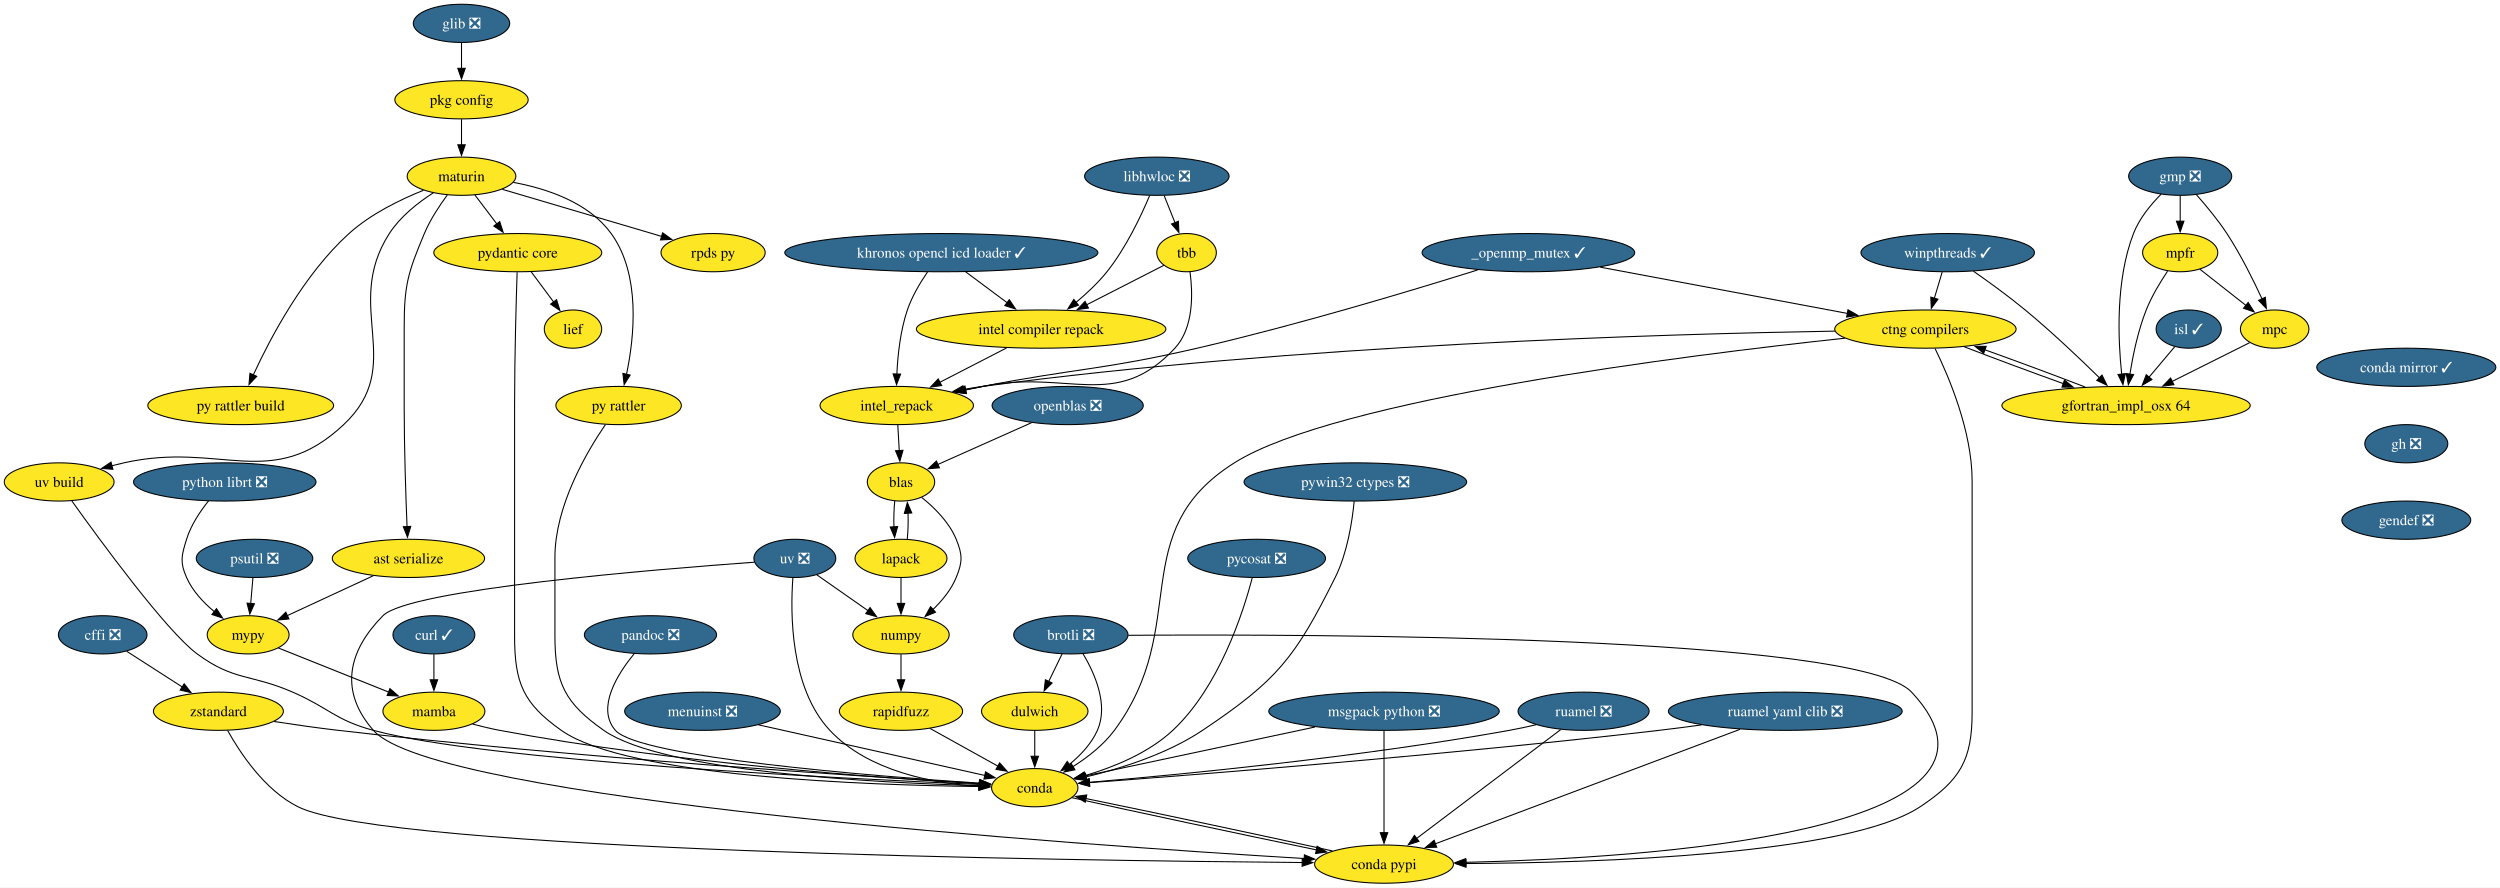
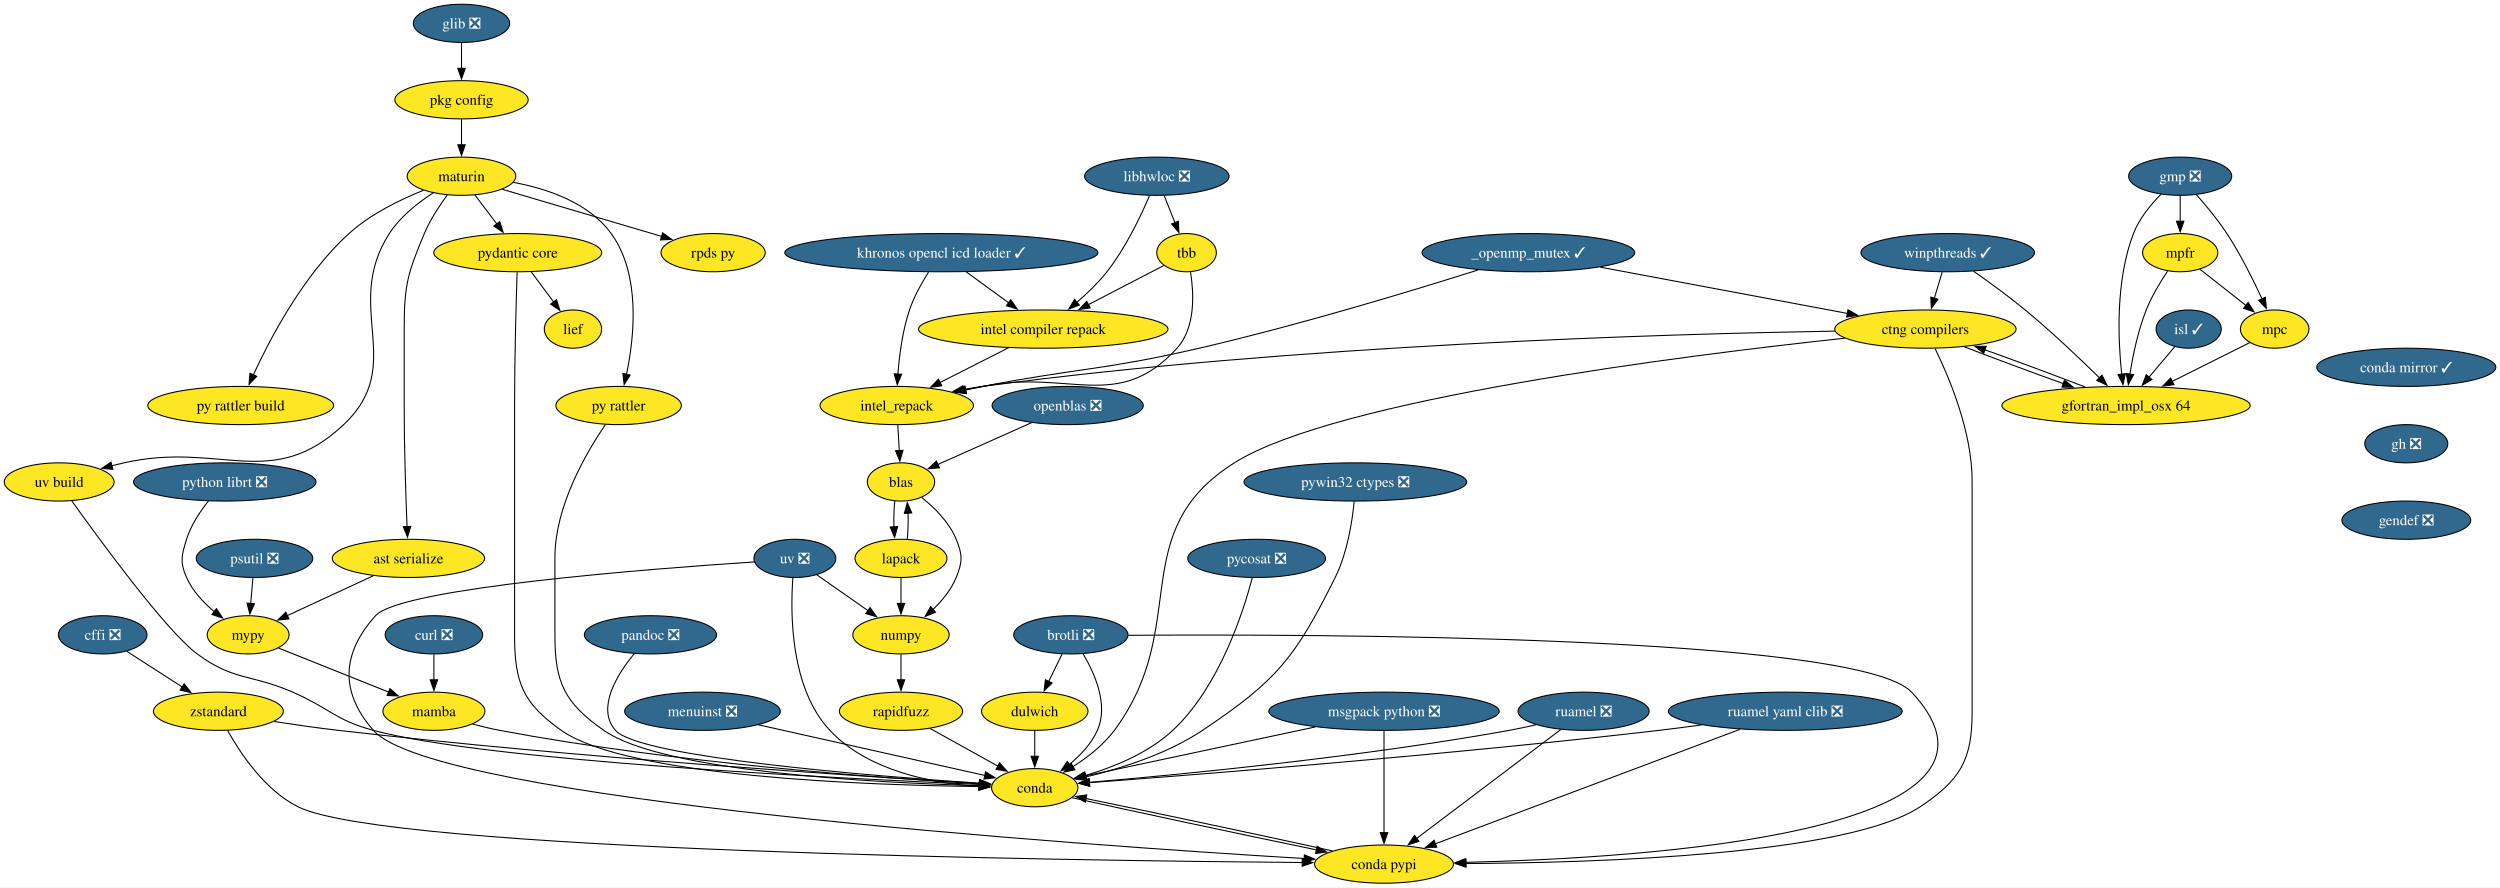
<svg xmlns="http://www.w3.org/2000/svg" xmlns:xlink="http://www.w3.org/1999/xlink" width="2355pt" height="836pt" viewBox="0.00 0.00 2355.00 836.00">
  <g id="graph0" class="graph" transform="scale(1 1) rotate(0) translate(4 832)">
    <polygon fill="white" stroke="none" points="-4,4 -4,-832 2351.09,-832 2351.09,4 -4,4" />
    <g id="node1" class="node">
      <g id="a_node1">
        <a xlink:href="https://github.com/conda-forge/brotli-feedstock/pull/47" xlink:title="brotli ❎">
          <ellipse fill="#31688e" stroke="black" cx="1004.74" cy="-234" rx="53.84" ry="18" />
          <text xml:space="preserve" text-anchor="middle" x="1004.74" y="-229.32" font-family="Times,serif" font-size="14.00" fill="white">brotli ❎</text>
        </a>
      </g>
    </g>
    <g id="node2" class="node">
      <g id="a_node2">
        <a xlink:href="https://github.com/conda-forge/conda-feedstock" xlink:title="conda">
          <ellipse fill="#fde725" stroke="black" cx="970.74" cy="-90" rx="40.69" ry="18" />
          <text xml:space="preserve" text-anchor="middle" x="970.74" y="-85.33" font-family="Times,serif" font-size="14.00">conda</text>
        </a>
      </g>
    </g>
    <g id="edge1" class="edge">
      <path fill="none" stroke="black" d="M1016.25,-216.09C1027.18,-197.8 1040.46,-168.04 1029.74,-144 1024.1,-131.36 1013.79,-120.47 1003.34,-111.91" />
      <polygon fill="black" stroke="black" points="1005.53,-109.17 995.45,-105.91 1001.3,-114.75 1005.53,-109.17" />
    </g>
    <g id="node3" class="node">
      <g id="a_node3">
        <a xlink:href="https://github.com/conda-forge/dulwich-feedstock" xlink:title="dulwich">
          <ellipse fill="#fde725" stroke="black" cx="970.74" cy="-162" rx="50.16" ry="18" />
          <text xml:space="preserve" text-anchor="middle" x="970.74" y="-157.32" font-family="Times,serif" font-size="14.00">dulwich</text>
        </a>
      </g>
    </g>
    <g id="edge2" class="edge">
      <path fill="none" stroke="black" d="M996.51,-216.05C992.7,-208.23 988.1,-198.75 983.84,-189.98" />
      <polygon fill="black" stroke="black" points="987.07,-188.62 979.55,-181.15 980.77,-191.67 987.07,-188.62" />
    </g>
    <g id="node4" class="node">
      <g id="a_node4">
        <a xlink:href="https://github.com/conda-forge/conda-pypi-feedstock" xlink:title="conda pypi">
          <ellipse fill="#fde725" stroke="black" cx="1299.74" cy="-18" rx="65.41" ry="18" />
          <text xml:space="preserve" text-anchor="middle" x="1299.74" y="-13.32" font-family="Times,serif" font-size="14.00">conda pypi</text>
        </a>
      </g>
    </g>
    <g id="edge3" class="edge">
      <path fill="none" stroke="black" d="M1058.82,-233.54C1229.19,-234.7 1746.49,-233.72 1796.74,-180 1921.06,-47.08 1545.13,-23.62 1376.79,-19.68" />
      <polygon fill="black" stroke="black" points="1376.87,-16.18 1366.8,-19.47 1376.72,-23.18 1376.87,-16.18" />
    </g>
    <g id="edge4" class="edge">
      <path fill="none" stroke="black" d="M1005.84,-80.56C1060.76,-68.31 1167.53,-45.54 1236.18,-31.39" />
      <polygon fill="black" stroke="black" points="1236.71,-34.86 1245.8,-29.42 1235.3,-28 1236.71,-34.86" />
    </g>
    <g id="edge5" class="edge">
      <path fill="none" stroke="black" d="M970.74,-143.7C970.74,-136.41 970.74,-127.73 970.74,-119.54" />
      <polygon fill="black" stroke="black" points="974.24,-119.62 970.74,-109.62 967.24,-119.62 974.24,-119.62" />
    </g>
    <g id="edge6" class="edge">
      <path fill="none" stroke="black" d="M1251.17,-30.43C1188.69,-44.2 1081.04,-67.08 1018.8,-79.78" />
      <polygon fill="black" stroke="black" points="1018.31,-76.31 1009.21,-81.73 1019.71,-83.17 1018.31,-76.31" />
    </g>
    <g id="node5" class="node">
      <g id="a_node5">
        <a xlink:href="https://github.com/conda-forge/cffi-feedstock/pull/64" xlink:title="cffi ❎">
          <ellipse fill="#31688e" stroke="black" cx="92.74" cy="-234" rx="41.74" ry="18" />
          <text xml:space="preserve" text-anchor="middle" x="92.74" y="-229.32" font-family="Times,serif" font-size="14.00" fill="white">cffi ❎</text>
        </a>
      </g>
    </g>
    <g id="node6" class="node">
      <g id="a_node6">
        <a xlink:href="https://github.com/conda-forge/zstandard-feedstock" xlink:title="zstandard">
          <ellipse fill="#fde725" stroke="black" cx="201.74" cy="-162" rx="61.2" ry="18" />
          <text xml:space="preserve" text-anchor="middle" x="201.74" y="-157.32" font-family="Times,serif" font-size="14.00">zstandard</text>
        </a>
      </g>
    </g>
    <g id="edge7" class="edge">
      <path fill="none" stroke="black" d="M115.32,-218.5C130.44,-208.79 150.61,-195.83 167.67,-184.88" />
      <polygon fill="black" stroke="black" points="169.49,-187.87 176.01,-179.52 165.71,-181.98 169.49,-187.87" />
    </g>
    <g id="edge8" class="edge">
      <path fill="none" stroke="black" d="M254.24,-152.33C273.26,-149.4 294.93,-146.29 314.74,-144 539.19,-118.08 808.32,-100.58 919.17,-93.96" />
      <polygon fill="black" stroke="black" points="919.05,-97.47 928.82,-93.38 918.63,-90.48 919.05,-97.47" />
    </g>
    <g id="edge9" class="edge">
      <path fill="none" stroke="black" d="M210.4,-143.91C222.19,-122.73 245.43,-87.56 276.74,-72 360.63,-30.31 999.48,-21.34 1222.89,-19.48" />
      <polygon fill="black" stroke="black" points="1222.68,-22.98 1232.65,-19.4 1222.62,-15.98 1222.68,-22.98" />
    </g>
    <g id="node7" class="node">
      <g id="a_node7">
        <a xlink:href="https://github.com/conda-forge/conda-mirror-feedstock/pull/28" xlink:title="conda mirror ✓">
          <ellipse fill="#31688e" stroke="black" cx="2262.74" cy="-486" rx="84.35" ry="18" />
          <text xml:space="preserve" text-anchor="middle" x="2262.74" y="-481.32" font-family="Times,serif" font-size="14.00" fill="white">conda mirror ✓</text>
        </a>
      </g>
    </g>
    <g id="node8" class="node">
      <g id="a_node8">
        <a xlink:href="https://github.com/conda-forge/gh-feedstock/pull/233" xlink:title="gh ❎">
          <ellipse fill="#31688e" stroke="black" cx="2262.74" cy="-414" rx="39.11" ry="18" />
          <text xml:space="preserve" text-anchor="middle" x="2262.74" y="-409.32" font-family="Times,serif" font-size="14.00" fill="white">gh ❎</text>
        </a>
      </g>
    </g>
    <g id="node47" class="node">
      <g id="a_node47">
        <a xlink:href="https://github.com/conda-forge/gendef-feedstock/pull/7" xlink:title="gendef ❎">
          <ellipse fill="#31688e" stroke="black" cx="2262.74" cy="-342" rx="60.68" ry="18" />
          <text xml:space="preserve" text-anchor="middle" x="2262.74" y="-337.32" font-family="Times,serif" font-size="14.00" fill="white">gendef ❎</text>
        </a>
      </g>
    </g>
    <g id="node9" class="node">
      <g id="a_node9">
-         <a xlink:href="https://github.com/conda-forge/curl-feedstock/pull/166" xlink:title="curl ✓">
-           <ellipse fill="#31688e" stroke="black" cx="404.74" cy="-234" rx="38.58" ry="18" />
-           <text xml:space="preserve" text-anchor="middle" x="404.74" y="-229.32" font-family="Times,serif" font-size="14.00" fill="white">curl ✓</text>
+         <a xlink:href="https://github.com/conda-forge/curl-feedstock/pull/166" xlink:title="curl ❎">
+           <ellipse fill="#31688e" stroke="black" cx="404.74" cy="-234" rx="45.95" ry="18" />
+           <text xml:space="preserve" text-anchor="middle" x="404.74" y="-229.32" font-family="Times,serif" font-size="14.00" fill="white">curl ❎</text>
        </a>
      </g>
    </g>
    <g id="node10" class="node">
      <g id="a_node10">
        <a xlink:href="https://github.com/conda-forge/mamba-feedstock" xlink:title="mamba">
          <ellipse fill="#fde725" stroke="black" cx="404.74" cy="-162" rx="48.05" ry="18" />
          <text xml:space="preserve" text-anchor="middle" x="404.74" y="-157.32" font-family="Times,serif" font-size="14.00">mamba</text>
        </a>
      </g>
    </g>
    <g id="edge11" class="edge">
      <path fill="none" stroke="black" d="M404.74,-215.7C404.74,-208.41 404.74,-199.73 404.74,-191.54" />
      <polygon fill="black" stroke="black" points="408.24,-191.62 404.74,-181.62 401.24,-191.62 408.24,-191.62" />
    </g>
    <g id="edge12" class="edge">
      <path fill="none" stroke="black" d="M441.22,-149.93C449.55,-147.71 458.4,-145.57 466.74,-144 630.12,-113.22 826.91,-99 918.77,-93.67" />
      <polygon fill="black" stroke="black" points="918.94,-97.16 928.72,-93.1 918.54,-90.18 918.94,-97.16" />
    </g>
    <g id="node11" class="node">
      <g id="a_node11">
        <a xlink:href="https://github.com/conda-forge/glib-feedstock/pull/237" xlink:title="glib ❎">
          <ellipse fill="#31688e" stroke="black" cx="430.74" cy="-810" rx="45.42" ry="18" />
          <text xml:space="preserve" text-anchor="middle" x="430.74" y="-805.33" font-family="Times,serif" font-size="14.00" fill="white">glib ❎</text>
        </a>
      </g>
    </g>
    <g id="node12" class="node">
      <g id="a_node12">
        <a xlink:href="https://github.com/conda-forge/pkg-config-feedstock" xlink:title="pkg config">
          <ellipse fill="#fde725" stroke="black" cx="430.74" cy="-738" rx="62.78" ry="18" />
          <text xml:space="preserve" text-anchor="middle" x="430.74" y="-733.33" font-family="Times,serif" font-size="14.00">pkg config</text>
        </a>
      </g>
    </g>
    <g id="edge13" class="edge">
      <path fill="none" stroke="black" d="M430.74,-791.7C430.74,-784.41 430.74,-775.73 430.74,-767.54" />
      <polygon fill="black" stroke="black" points="434.24,-767.62 430.74,-757.62 427.24,-767.62 434.24,-767.62" />
    </g>
    <g id="node13" class="node">
      <g id="a_node13">
        <a xlink:href="https://github.com/conda-forge/maturin-feedstock" xlink:title="maturin">
          <ellipse fill="#fde725" stroke="black" cx="430.74" cy="-666" rx="51.21" ry="18" />
          <text xml:space="preserve" text-anchor="middle" x="430.74" y="-661.33" font-family="Times,serif" font-size="14.00">maturin</text>
        </a>
      </g>
    </g>
    <g id="edge14" class="edge">
      <path fill="none" stroke="black" d="M430.74,-719.7C430.74,-712.41 430.74,-703.73 430.74,-695.54" />
      <polygon fill="black" stroke="black" points="434.24,-695.62 430.74,-685.62 427.24,-695.62 434.24,-695.62" />
    </g>
    <g id="node34" class="node">
      <g id="a_node34">
        <a xlink:href="https://github.com/conda-forge/pydantic-core-feedstock" xlink:title="pydantic core">
          <ellipse fill="#fde725" stroke="black" cx="483.74" cy="-594" rx="79.09" ry="18" />
          <text xml:space="preserve" text-anchor="middle" x="483.74" y="-589.33" font-family="Times,serif" font-size="14.00">pydantic core</text>
        </a>
      </g>
    </g>
    <g id="edge43" class="edge">
      <path fill="none" stroke="black" d="M443.3,-648.41C449.48,-640.25 457.07,-630.22 464,-621.07" />
      <polygon fill="black" stroke="black" points="466.74,-623.25 469.98,-613.16 461.16,-619.02 466.74,-623.25" />
    </g>
    <g id="node35" class="node">
      <g id="a_node35">
        <a xlink:href="https://github.com/conda-forge/rpds-py-feedstock" xlink:title="rpds py">
          <ellipse fill="#fde725" stroke="black" cx="667.74" cy="-594" rx="49.1" ry="18" />
          <text xml:space="preserve" text-anchor="middle" x="667.74" y="-589.33" font-family="Times,serif" font-size="14.00">rpds py</text>
        </a>
      </g>
    </g>
    <g id="edge44" class="edge">
      <path fill="none" stroke="black" d="M469.08,-653.68C510.02,-641.58 574.99,-622.39 619.41,-609.27" />
      <polygon fill="black" stroke="black" points="620.18,-612.7 628.78,-606.51 618.2,-605.98 620.18,-612.7" />
    </g>
    <g id="node36" class="node">
      <g id="a_node36">
        <a xlink:href="https://github.com/conda-forge/py-rattler-feedstock" xlink:title="py rattler">
          <ellipse fill="#fde725" stroke="black" cx="578.74" cy="-450" rx="59.1" ry="18" />
          <text xml:space="preserve" text-anchor="middle" x="578.74" y="-445.32" font-family="Times,serif" font-size="14.00">py rattler</text>
        </a>
      </g>
    </g>
    <g id="edge45" class="edge">
      <path fill="none" stroke="black" d="M479.49,-660.22C511.23,-654.34 550.55,-641.22 571.74,-612 599.87,-573.2 593.49,-514.24 586.18,-479.47" />
      <polygon fill="black" stroke="black" points="589.6,-478.69 583.95,-469.73 582.77,-480.25 589.6,-478.69" />
    </g>
    <g id="node37" class="node">
      <g id="a_node37">
        <a xlink:href="https://github.com/conda-forge/py-rattler-build-feedstock" xlink:title="py rattler build">
          <ellipse fill="#fde725" stroke="black" cx="222.74" cy="-450" rx="87.51" ry="18" />
          <text xml:space="preserve" text-anchor="middle" x="222.74" y="-445.32" font-family="Times,serif" font-size="14.00">py rattler build</text>
        </a>
      </g>
    </g>
    <g id="edge46" class="edge">
      <path fill="none" stroke="black" d="M394.9,-652.76C372.86,-643.94 345.04,-630.35 324.74,-612 282.31,-573.66 250.69,-513.73 234.61,-478.82" />
      <polygon fill="black" stroke="black" points="237.85,-477.49 230.56,-469.8 231.47,-480.36 237.85,-477.49" />
    </g>
    <g id="node38" class="node">
      <g id="a_node38">
        <a xlink:href="https://github.com/conda-forge/uv-build-feedstock" xlink:title="uv build">
          <ellipse fill="#fde725" stroke="black" cx="51.74" cy="-378" rx="51.74" ry="18" />
          <text xml:space="preserve" text-anchor="middle" x="51.74" y="-373.32" font-family="Times,serif" font-size="14.00">uv build</text>
        </a>
      </g>
    </g>
    <g id="edge47" class="edge">
      <path fill="none" stroke="black" d="M404.17,-650.37C389.84,-641.16 373.02,-627.99 362.74,-612 318.24,-542.82 379.68,-488.32 319.74,-432 251.68,-368.06 203.83,-416.56 112.74,-396 108.98,-395.15 105.1,-394.22 101.21,-393.23" />
      <polygon fill="black" stroke="black" points="102.34,-389.91 91.78,-390.76 100.56,-396.68 102.34,-389.91" />
    </g>
    <g id="node39" class="node">
      <g id="a_node39">
        <a xlink:href="https://github.com/conda-forge/ast-serialize-feedstock" xlink:title="ast serialize">
          <ellipse fill="#fde725" stroke="black" cx="380.74" cy="-306" rx="71.73" ry="18" />
          <text xml:space="preserve" text-anchor="middle" x="380.74" y="-301.32" font-family="Times,serif" font-size="14.00">ast serialize</text>
        </a>
      </g>
    </g>
    <g id="edge48" class="edge">
      <path fill="none" stroke="black" d="M417.33,-648.26C409.94,-638.27 401.19,-625.02 395.74,-612 380.1,-574.7 376.74,-563.45 376.74,-523 376.74,-523 376.74,-523 376.74,-449 376.74,-409.72 378.28,-364.36 379.45,-335.69" />
      <polygon fill="black" stroke="black" points="382.94,-336.14 379.86,-326 375.94,-335.84 382.94,-336.14" />
    </g>
    <g id="node14" class="node">
      <g id="a_node14">
        <a xlink:href="https://github.com/conda-forge/gmp-feedstock/pull/41" xlink:title="gmp ❎">
          <ellipse fill="#31688e" stroke="black" cx="2049.74" cy="-666" rx="48.58" ry="18" />
          <text xml:space="preserve" text-anchor="middle" x="2049.74" y="-661.33" font-family="Times,serif" font-size="14.00" fill="white">gmp ❎</text>
        </a>
      </g>
    </g>
    <g id="node15" class="node">
      <g id="a_node15">
        <a xlink:href="https://github.com/conda-forge/mpc-feedstock" xlink:title="mpc">
          <ellipse fill="#fde725" stroke="black" cx="2138.74" cy="-522" rx="32.27" ry="18" />
          <text xml:space="preserve" text-anchor="middle" x="2138.74" y="-517.33" font-family="Times,serif" font-size="14.00">mpc</text>
        </a>
      </g>
    </g>
    <g id="edge15" class="edge">
      <path fill="none" stroke="black" d="M2065.02,-648.57C2074,-638.46 2085.21,-625 2093.74,-612 2106.63,-592.34 2118.51,-568.49 2126.82,-550.43" />
      <polygon fill="black" stroke="black" points="2129.97,-551.96 2130.89,-541.4 2123.59,-549.08 2129.97,-551.96" />
    </g>
    <g id="node16" class="node">
      <g id="a_node16">
        <a xlink:href="https://github.com/conda-forge/mpfr-feedstock" xlink:title="mpfr">
          <ellipse fill="#fde725" stroke="black" cx="2049.74" cy="-594" rx="35.42" ry="18" />
          <text xml:space="preserve" text-anchor="middle" x="2049.74" y="-589.33" font-family="Times,serif" font-size="14.00">mpfr</text>
        </a>
      </g>
    </g>
    <g id="edge16" class="edge">
      <path fill="none" stroke="black" d="M2049.74,-647.7C2049.74,-640.41 2049.74,-631.73 2049.74,-623.54" />
      <polygon fill="black" stroke="black" points="2053.24,-623.62 2049.74,-613.62 2046.24,-623.62 2053.24,-623.62" />
    </g>
    <g id="node17" class="node">
      <g id="a_node17">
        <a xlink:href="https://github.com/conda-forge/gfortran_impl_osx-64-feedstock" xlink:title="gfortran_impl_osx 64">
          <ellipse fill="#fde725" stroke="black" cx="1998.74" cy="-450" rx="116.97" ry="18" />
          <text xml:space="preserve" text-anchor="middle" x="1998.74" y="-445.32" font-family="Times,serif" font-size="14.00">gfortran_impl_osx 64</text>
        </a>
      </g>
    </g>
    <g id="edge17" class="edge">
      <path fill="none" stroke="black" d="M2031.87,-649.21C2022.24,-639.53 2011.24,-626.28 2005.74,-612 1988.79,-568.06 1991.1,-512.3 1994.67,-479.25" />
      <polygon fill="black" stroke="black" points="1998.1,-480.02 1995.83,-469.68 1991.16,-479.18 1998.1,-480.02" />
    </g>
    <g id="edge18" class="edge">
      <path fill="none" stroke="black" d="M2115.3,-509.28C2095.35,-499.31 2066.15,-484.71 2041.97,-472.62" />
      <polygon fill="black" stroke="black" points="2043.82,-469.63 2033.31,-468.29 2040.69,-475.89 2043.82,-469.63" />
    </g>
    <g id="edge19" class="edge">
      <path fill="none" stroke="black" d="M2068.18,-578.5C2080.79,-568.58 2097.72,-555.26 2111.83,-544.16" />
      <polygon fill="black" stroke="black" points="2113.74,-547.11 2119.43,-538.18 2109.41,-541.61 2113.74,-547.11" />
    </g>
    <g id="edge20" class="edge">
      <path fill="none" stroke="black" d="M2037.85,-576.56C2031.05,-566.46 2022.88,-552.99 2017.74,-540 2010.04,-520.54 2005.22,-497.4 2002.36,-479.59" />
      <polygon fill="black" stroke="black" points="2005.83,-479.1 2000.91,-469.72 1998.9,-480.12 2005.83,-479.1" />
    </g>
    <g id="node18" class="node">
      <g id="a_node18">
        <a xlink:href="https://github.com/conda-forge/ctng-compilers-feedstock" xlink:title="ctng compilers">
          <ellipse fill="#fde725" stroke="black" cx="1809.74" cy="-522" rx="85.41" ry="18" />
          <text xml:space="preserve" text-anchor="middle" x="1809.74" y="-517.33" font-family="Times,serif" font-size="14.00">ctng compilers</text>
        </a>
      </g>
    </g>
    <g id="edge21" class="edge">
      <path fill="none" stroke="black" d="M1960.35,-467.37C1933.04,-477.92 1896.02,-491.66 1865.48,-502.59" />
      <polygon fill="black" stroke="black" points="1864.64,-499.17 1856.4,-505.82 1866.99,-505.76 1864.64,-499.17" />
    </g>
    <g id="edge52" class="edge">
      <path fill="none" stroke="black" d="M1733.78,-513.42C1583.36,-497.28 1253.87,-456.04 1158.74,-396 1054.93,-330.49 1118.91,-242.55 1045.74,-144 1035.49,-130.2 1020.57,-118.62 1006.73,-109.84" />
      <polygon fill="black" stroke="black" points="1008.6,-106.88 998.22,-104.73 1004.99,-112.88 1008.6,-106.88" />
    </g>
    <g id="edge53" class="edge">
      <path fill="none" stroke="black" d="M1818.85,-503.61C1831.74,-477.36 1853.74,-425.71 1853.74,-379 1853.74,-379 1853.74,-379 1853.74,-161 1853.74,-115.85 1842.36,-96.97 1804.74,-72 1736.36,-26.61 1500.32,-19.21 1376.67,-18.55" />
      <polygon fill="black" stroke="black" points="1376.95,-15.05 1366.94,-18.51 1376.92,-22.05 1376.95,-15.05" />
    </g>
    <g id="edge54" class="edge">
      <path fill="none" stroke="black" d="M1846.41,-505.29C1872.96,-495.01 1909.28,-481.51 1939.84,-470.54" />
      <polygon fill="black" stroke="black" points="1940.72,-473.95 1948.96,-467.29 1938.37,-467.35 1940.72,-473.95" />
    </g>
    <g id="node21" class="node">
      <g id="a_node21">
        <a xlink:href="https://github.com/conda-forge/intel_repack-feedstock" xlink:title="intel_repack">
          <ellipse fill="#fde725" stroke="black" cx="840.74" cy="-450" rx="72.25" ry="18" />
          <text xml:space="preserve" text-anchor="middle" x="840.74" y="-445.32" font-family="Times,serif" font-size="14.00">intel_repack</text>
        </a>
      </g>
    </g>
    <g id="edge55" class="edge">
      <path fill="none" stroke="black" d="M1724.54,-520.08C1565.89,-517.44 1214.68,-507.27 921.74,-468 915.77,-467.2 909.59,-466.21 903.43,-465.11" />
      <polygon fill="black" stroke="black" points="904.36,-461.72 893.88,-463.31 903.06,-468.6 904.36,-461.72" />
    </g>
    <g id="node19" class="node">
      <g id="a_node19">
        <a xlink:href="https://github.com/conda-forge/isl-feedstock/pull/33" xlink:title="isl ✓">
          <ellipse fill="#31688e" stroke="black" cx="2057.74" cy="-522" rx="30.69" ry="18" />
          <text xml:space="preserve" text-anchor="middle" x="2057.74" y="-517.33" font-family="Times,serif" font-size="14.00" fill="white">isl ✓</text>
        </a>
      </g>
    </g>
    <g id="edge22" class="edge">
      <path fill="none" stroke="black" d="M2044.64,-505.46C2037.47,-496.95 2028.4,-486.19 2020.21,-476.48" />
      <polygon fill="black" stroke="black" points="2023.13,-474.51 2014.01,-469.12 2017.78,-479.02 2023.13,-474.51" />
    </g>
    <g id="node20" class="node">
      <g id="a_node20">
        <a xlink:href="https://github.com/conda-forge/khronos-opencl-icd-loader-feedstock/pull/54" xlink:title="khronos opencl icd loader ✓">
          <ellipse fill="#31688e" stroke="black" cx="882.74" cy="-594" rx="147.49" ry="18" />
          <text xml:space="preserve" text-anchor="middle" x="882.74" y="-589.33" font-family="Times,serif" font-size="14.00" fill="white">khronos opencl icd loader ✓</text>
        </a>
      </g>
    </g>
    <g id="edge23" class="edge">
-       <path fill="none" stroke="black" d="M869.73,-575.8C862.91,-565.86 855.09,-552.82 850.74,-540 844.11,-520.5 841.66,-497.36 840.85,-479.56" />
-       <polygon fill="black" stroke="black" points="844.35,-479.61 840.55,-469.71 837.35,-479.81 844.35,-479.61" />
+       <path fill="none" stroke="black" d="M870.67,-575.65C864.32,-565.66 856.98,-552.63 852.74,-540 846.15,-520.43 843.17,-497.29 841.82,-479.51" />
+       <polygon fill="black" stroke="black" points="845.32,-479.44 841.22,-469.68 838.34,-479.87 845.32,-479.44" />
    </g>
    <g id="node22" class="node">
      <g id="a_node22">
        <a xlink:href="https://github.com/conda-forge/intel-compiler-repack-feedstock" xlink:title="intel compiler repack">
-           <ellipse fill="#fde725" stroke="black" cx="976.74" cy="-522" rx="117.5" ry="18" />
-           <text xml:space="preserve" text-anchor="middle" x="976.74" y="-517.33" font-family="Times,serif" font-size="14.00">intel compiler repack</text>
+           <ellipse fill="#fde725" stroke="black" cx="978.74" cy="-522" rx="117.5" ry="18" />
+           <text xml:space="preserve" text-anchor="middle" x="978.74" y="-517.33" font-family="Times,serif" font-size="14.00">intel compiler repack</text>
        </a>
      </g>
    </g>
    <g id="edge24" class="edge">
-       <path fill="none" stroke="black" d="M905.49,-576.05C917.3,-567.26 931.91,-556.38 944.83,-546.76" />
-       <polygon fill="black" stroke="black" points="946.72,-549.72 952.65,-540.94 942.54,-544.1 946.72,-549.72" />
+       <path fill="none" stroke="black" d="M905.97,-576.05C918.03,-567.26 932.96,-556.38 946.15,-546.76" />
+       <polygon fill="black" stroke="black" points="948.14,-549.64 954.15,-540.92 944.01,-543.99 948.14,-549.64" />
    </g>
    <g id="node23" class="node">
      <g id="a_node23">
        <a xlink:href="https://github.com/conda-forge/blas-feedstock" xlink:title="blas">
          <ellipse fill="#fde725" stroke="black" cx="844.74" cy="-378" rx="31.74" ry="18" />
          <text xml:space="preserve" text-anchor="middle" x="844.74" y="-373.32" font-family="Times,serif" font-size="14.00">blas</text>
        </a>
      </g>
    </g>
    <g id="edge25" class="edge">
      <path fill="none" stroke="black" d="M841.72,-431.7C842.14,-424.41 842.64,-415.73 843.1,-407.54" />
      <polygon fill="black" stroke="black" points="846.6,-407.8 843.67,-397.62 839.61,-407.4 846.6,-407.8" />
    </g>
    <g id="edge26" class="edge">
-       <path fill="none" stroke="black" d="M944.16,-504.23C925.29,-494.52 901.37,-482.21 881.29,-471.87" />
-       <polygon fill="black" stroke="black" points="883.02,-468.83 872.53,-467.36 879.82,-475.05 883.02,-468.83" />
+       <path fill="none" stroke="black" d="M946.03,-504.41C926.67,-494.59 901.97,-482.06 881.36,-471.61" />
+       <polygon fill="black" stroke="black" points="883.17,-468.6 872.66,-467.2 880,-474.84 883.17,-468.6" />
    </g>
    <g id="node24" class="node">
      <g id="a_node24">
        <a xlink:href="https://github.com/conda-forge/lapack-feedstock" xlink:title="lapack">
          <ellipse fill="#fde725" stroke="black" cx="844.74" cy="-306" rx="43.32" ry="18" />
          <text xml:space="preserve" text-anchor="middle" x="844.74" y="-301.32" font-family="Times,serif" font-size="14.00">lapack</text>
        </a>
      </g>
    </g>
    <g id="edge30" class="edge">
      <path fill="none" stroke="black" d="M838.86,-360.05C838.08,-352.68 837.82,-343.84 838.09,-335.51" />
      <polygon fill="black" stroke="black" points="841.57,-335.99 838.72,-325.79 834.58,-335.54 841.57,-335.99" />
    </g>
    <g id="node25" class="node">
      <g id="a_node25">
        <a xlink:href="https://github.com/conda-forge/numpy-feedstock" xlink:title="numpy">
          <ellipse fill="#fde725" stroke="black" cx="844.74" cy="-234" rx="45.42" ry="18" />
          <text xml:space="preserve" text-anchor="middle" x="844.74" y="-229.32" font-family="Times,serif" font-size="14.00">numpy</text>
        </a>
      </g>
    </g>
    <g id="edge31" class="edge">
      <path fill="none" stroke="black" d="M864.19,-363.47C876.05,-353.97 890.15,-340.11 896.74,-324 902.79,-309.19 902.79,-302.81 896.74,-288 892.04,-276.52 883.53,-266.18 874.73,-257.74" />
      <polygon fill="black" stroke="black" points="877.25,-255.3 867.45,-251.27 872.6,-260.53 877.25,-255.3" />
    </g>
    <g id="edge28" class="edge">
      <path fill="none" stroke="black" d="M850.65,-324.28C851.41,-331.6 851.65,-340.34 851.38,-348.57" />
      <polygon fill="black" stroke="black" points="847.89,-348.33 850.71,-358.54 854.87,-348.8 847.89,-348.33" />
    </g>
    <g id="edge27" class="edge">
      <path fill="none" stroke="black" d="M844.74,-287.7C844.74,-280.41 844.74,-271.73 844.74,-263.54" />
      <polygon fill="black" stroke="black" points="848.24,-263.62 844.74,-253.62 841.24,-263.62 848.24,-263.62" />
    </g>
    <g id="node26" class="node">
      <g id="a_node26">
        <a xlink:href="https://github.com/conda-forge/rapidfuzz-feedstock" xlink:title="rapidfuzz">
          <ellipse fill="#fde725" stroke="black" cx="844.74" cy="-162" rx="58.05" ry="18" />
          <text xml:space="preserve" text-anchor="middle" x="844.74" y="-157.32" font-family="Times,serif" font-size="14.00">rapidfuzz</text>
        </a>
      </g>
    </g>
    <g id="edge29" class="edge">
      <path fill="none" stroke="black" d="M844.74,-215.7C844.74,-208.41 844.74,-199.73 844.74,-191.54" />
      <polygon fill="black" stroke="black" points="848.24,-191.62 844.74,-181.62 841.24,-191.62 848.24,-191.62" />
    </g>
    <g id="edge40" class="edge">
      <path fill="none" stroke="black" d="M872.08,-145.81C890.81,-135.4 915.82,-121.51 935.98,-110.31" />
      <polygon fill="black" stroke="black" points="937.65,-113.39 944.69,-105.47 934.25,-107.27 937.65,-113.39" />
    </g>
    <g id="node27" class="node">
      <g id="a_node27">
        <a xlink:href="https://github.com/conda-forge/libhwloc-feedstock/pull/98" xlink:title="libhwloc ❎">
          <ellipse fill="#31688e" stroke="black" cx="1085.74" cy="-666" rx="68.04" ry="18" />
          <text xml:space="preserve" text-anchor="middle" x="1085.74" y="-661.33" font-family="Times,serif" font-size="14.00" fill="white">libhwloc ❎</text>
        </a>
      </g>
    </g>
    <g id="edge32" class="edge">
-       <path fill="none" stroke="black" d="M1078.97,-647.79C1071.06,-628.98 1056.75,-598.51 1038.74,-576 1030.32,-565.48 1019.6,-555.46 1009.44,-547.02" />
-       <polygon fill="black" stroke="black" points="1011.91,-544.51 1001.92,-540.99 1007.53,-549.97 1011.91,-544.51" />
+       <path fill="none" stroke="black" d="M1078.9,-647.85C1070.93,-629.08 1056.56,-598.66 1038.74,-576 1030.58,-565.63 1020.22,-555.66 1010.41,-547.22" />
+       <polygon fill="black" stroke="black" points="1012.73,-544.6 1002.81,-540.91 1008.26,-549.99 1012.73,-544.6" />
    </g>
    <g id="node28" class="node">
      <g id="a_node28">
        <a xlink:href="https://github.com/conda-forge/tbb-feedstock" xlink:title="tbb">
          <ellipse fill="#fde725" stroke="black" cx="1113.74" cy="-594" rx="28.06" ry="18" />
          <text xml:space="preserve" text-anchor="middle" x="1113.74" y="-589.33" font-family="Times,serif" font-size="14.00">tbb</text>
        </a>
      </g>
    </g>
    <g id="edge33" class="edge">
      <path fill="none" stroke="black" d="M1092.66,-647.7C1095.72,-640.04 1099.4,-630.85 1102.81,-622.3" />
      <polygon fill="black" stroke="black" points="1106.06,-623.61 1106.52,-613.03 1099.56,-621.01 1106.06,-623.61" />
    </g>
    <g id="edge34" class="edge">
-       <path fill="none" stroke="black" d="M1116.99,-575.83C1119.7,-555.89 1120.65,-523.27 1102.74,-504 1046.9,-443.92 1002.09,-484.42 921.74,-468 916.47,-466.92 911.01,-465.8 905.53,-464.66" />
-       <polygon fill="black" stroke="black" points="906.3,-461.25 895.79,-462.64 904.87,-468.1 906.3,-461.25" />
+       <path fill="none" stroke="black" d="M1117.45,-575.87C1120.67,-555.98 1122.41,-523.41 1104.74,-504 1048.92,-442.71 1002.97,-484.51 921.74,-468 916.47,-466.93 911.01,-465.81 905.53,-464.68" />
+       <polygon fill="black" stroke="black" points="906.29,-461.26 895.79,-462.65 904.87,-468.11 906.29,-461.26" />
    </g>
    <g id="edge35" class="edge">
-       <path fill="none" stroke="black" d="M1092.33,-582.06C1072.9,-572.14 1043.68,-557.21 1019.48,-544.84" />
-       <polygon fill="black" stroke="black" points="1021.31,-541.84 1010.81,-540.41 1018.12,-548.08 1021.31,-541.84" />
+       <path fill="none" stroke="black" d="M1092.34,-581.91C1073.3,-572.04 1044.89,-557.3 1021.24,-545.04" />
+       <polygon fill="black" stroke="black" points="1022.93,-541.97 1012.44,-540.48 1019.71,-548.19 1022.93,-541.97" />
    </g>
    <g id="node29" class="node">
      <g id="a_node29">
        <a xlink:href="https://github.com/conda-forge/menuinst-feedstock/pull/61" xlink:title="menuinst ❎">
          <ellipse fill="#31688e" stroke="black" cx="657.74" cy="-162" rx="73.3" ry="18" />
          <text xml:space="preserve" text-anchor="middle" x="657.74" y="-157.32" font-family="Times,serif" font-size="14.00" fill="white">menuinst ❎</text>
        </a>
      </g>
    </g>
    <g id="edge36" class="edge">
      <path fill="none" stroke="black" d="M710.48,-149.2C770.26,-135.84 866.8,-114.24 923.98,-101.46" />
      <polygon fill="black" stroke="black" points="924.4,-104.95 933.4,-99.35 922.87,-98.12 924.4,-104.95" />
    </g>
    <g id="node30" class="node">
      <g id="a_node30">
        <a xlink:href="https://github.com/conda-forge/msgpack-python-feedstock/pull/48" xlink:title="msgpack python ❎">
          <ellipse fill="#31688e" stroke="black" cx="1299.74" cy="-162" rx="108.55" ry="18" />
          <text xml:space="preserve" text-anchor="middle" x="1299.74" y="-157.32" font-family="Times,serif" font-size="14.00" fill="white">msgpack python ❎</text>
        </a>
      </g>
    </g>
    <g id="edge37" class="edge">
      <path fill="none" stroke="black" d="M1234.74,-147.17C1170.79,-133.56 1074.71,-113.12 1017.8,-101.01" />
      <polygon fill="black" stroke="black" points="1018.61,-97.61 1008.1,-98.95 1017.16,-104.45 1018.61,-97.61" />
    </g>
    <g id="edge38" class="edge">
      <path fill="none" stroke="black" d="M1299.74,-143.59C1299.74,-119.61 1299.74,-76.14 1299.74,-47.42" />
      <polygon fill="black" stroke="black" points="1303.24,-47.62 1299.74,-37.62 1296.24,-47.62 1303.24,-47.62" />
    </g>
    <g id="node31" class="node">
      <g id="a_node31">
        <a xlink:href="https://github.com/conda-forge/mypy-feedstock" xlink:title="mypy">
          <ellipse fill="#fde725" stroke="black" cx="229.74" cy="-234" rx="38.58" ry="18" />
          <text xml:space="preserve" text-anchor="middle" x="229.74" y="-229.32" font-family="Times,serif" font-size="14.00">mypy</text>
        </a>
      </g>
    </g>
    <g id="edge39" class="edge">
      <path fill="none" stroke="black" d="M258.24,-221.6C286.43,-210.32 329.92,-192.93 362.2,-180.01" />
      <polygon fill="black" stroke="black" points="363.29,-183.35 371.27,-176.38 360.69,-176.85 363.29,-183.35" />
    </g>
    <g id="node32" class="node">
      <g id="a_node32">
        <a xlink:href="https://github.com/conda-forge/openblas-feedstock/pull/186" xlink:title="openblas ❎">
          <ellipse fill="#31688e" stroke="black" cx="1001.74" cy="-450" rx="71.2" ry="18" />
          <text xml:space="preserve" text-anchor="middle" x="1001.74" y="-445.32" font-family="Times,serif" font-size="14.00" fill="white">openblas ❎</text>
        </a>
      </g>
    </g>
    <g id="edge41" class="edge">
      <path fill="none" stroke="black" d="M967.67,-433.81C941.51,-422.15 905.54,-406.11 879.27,-394.4" />
      <polygon fill="black" stroke="black" points="880.95,-391.32 870.39,-390.44 878.1,-397.71 880.95,-391.32" />
    </g>
    <g id="node33" class="node">
      <g id="a_node33">
        <a xlink:href="https://github.com/conda-forge/pandoc-feedstock/pull/169" xlink:title="pandoc ❎">
          <ellipse fill="#31688e" stroke="black" cx="608.74" cy="-234" rx="62.26" ry="18" />
          <text xml:space="preserve" text-anchor="middle" x="608.74" y="-229.32" font-family="Times,serif" font-size="14.00" fill="white">pandoc ❎</text>
        </a>
      </g>
    </g>
    <g id="edge42" class="edge">
      <path fill="none" stroke="black" d="M593.54,-216.41C577.65,-197.03 557.4,-164.96 575.74,-144 598.02,-118.52 817.09,-101.02 919.03,-94.19" />
      <polygon fill="black" stroke="black" points="919.02,-97.7 928.77,-93.55 918.56,-90.72 919.02,-97.7" />
    </g>
    <g id="edge62" class="edge">
      <path fill="none" stroke="black" d="M483.13,-575.51C482.25,-548.72 480.74,-495.88 480.74,-451 480.74,-451 480.74,-451 480.74,-233 480.74,-188.87 488.69,-169.46 524.74,-144 586.98,-100.03 814.19,-92.31 918.16,-91.11" />
      <polygon fill="black" stroke="black" points="918.14,-94.61 928.1,-91.02 918.07,-87.61 918.14,-94.61" />
    </g>
    <g id="node44" class="node">
      <g id="a_node44">
        <a xlink:href="https://github.com/conda-forge/lief-feedstock" xlink:title="lief">
          <ellipse fill="#fde725" stroke="black" cx="535.74" cy="-522" rx="27.01" ry="18" />
          <text xml:space="preserve" text-anchor="middle" x="535.74" y="-517.33" font-family="Times,serif" font-size="14.00">lief</text>
        </a>
      </g>
    </g>
    <g id="edge63" class="edge">
      <path fill="none" stroke="black" d="M496.32,-576.05C502.73,-567.44 510.62,-556.81 517.66,-547.33" />
      <polygon fill="black" stroke="black" points="520.27,-549.69 523.43,-539.57 514.65,-545.51 520.27,-549.69" />
    </g>
    <g id="edge64" class="edge">
      <path fill="none" stroke="black" d="M566.3,-432.05C548.73,-406.37 518.74,-355.44 518.74,-307 518.74,-307 518.74,-307 518.74,-233 518.74,-188.47 528.28,-169.57 564.74,-144 620.74,-104.71 822.03,-94.54 918.48,-91.91" />
      <polygon fill="black" stroke="black" points="918.57,-95.41 928.48,-91.66 918.39,-88.41 918.57,-95.41" />
    </g>
    <g id="edge65" class="edge">
      <path fill="none" stroke="black" d="M63.72,-360.05C90.06,-323.17 152.91,-237.29 181.74,-216 216.39,-190.41 232.25,-197.23 271.74,-180 305.99,-165.05 311.65,-153.74 347.74,-144 455.06,-115.03 789.44,-98.49 918.86,-93.03" />
      <polygon fill="black" stroke="black" points="918.64,-96.55 928.49,-92.63 918.35,-89.55 918.64,-96.55" />
    </g>
    <g id="edge66" class="edge">
      <path fill="none" stroke="black" d="M347.6,-289.64C323.7,-278.56 291.43,-263.6 266.7,-252.14" />
      <polygon fill="black" stroke="black" points="268.19,-248.97 257.64,-247.94 265.24,-255.32 268.19,-248.97" />
    </g>
    <g id="node40" class="node">
      <g id="a_node40">
        <a xlink:href="https://github.com/conda-forge/psutil-feedstock/pull/98" xlink:title="psutil ❎">
          <ellipse fill="#31688e" stroke="black" cx="235.74" cy="-306" rx="54.89" ry="18" />
          <text xml:space="preserve" text-anchor="middle" x="235.74" y="-301.32" font-family="Times,serif" font-size="14.00" fill="white">psutil ❎</text>
        </a>
      </g>
    </g>
    <g id="edge49" class="edge">
      <path fill="none" stroke="black" d="M234.25,-287.7C233.63,-280.41 232.88,-271.73 232.18,-263.54" />
      <polygon fill="black" stroke="black" points="235.67,-263.28 231.33,-253.61 228.7,-263.87 235.67,-263.28" />
    </g>
    <g id="node41" class="node">
      <g id="a_node41">
        <a xlink:href="https://github.com/conda-forge/pycosat-feedstock/pull/37" xlink:title="pycosat ❎">
          <ellipse fill="#31688e" stroke="black" cx="1179.74" cy="-306" rx="64.89" ry="18" />
          <text xml:space="preserve" text-anchor="middle" x="1179.74" y="-301.32" font-family="Times,serif" font-size="14.00" fill="white">pycosat ❎</text>
        </a>
      </g>
    </g>
    <g id="edge50" class="edge">
      <path fill="none" stroke="black" d="M1175.72,-288C1167.26,-255.69 1144.67,-185 1100.74,-144 1077.71,-122.52 1044.82,-109.22 1017.88,-101.31" />
      <polygon fill="black" stroke="black" points="1019.15,-98.04 1008.58,-98.75 1017.29,-104.78 1019.15,-98.04" />
    </g>
    <g id="node42" class="node">
      <g id="a_node42">
        <a xlink:href="https://github.com/conda-forge/pywin32-ctypes-feedstock/pull/19" xlink:title="pywin32 ctypes ❎">
          <ellipse fill="#31688e" stroke="black" cx="1272.74" cy="-378" rx="104.87" ry="18" />
          <text xml:space="preserve" text-anchor="middle" x="1272.74" y="-373.32" font-family="Times,serif" font-size="14.00" fill="white">pywin32 ctypes ❎</text>
        </a>
      </g>
    </g>
    <g id="edge51" class="edge">
      <path fill="none" stroke="black" d="M1271.62,-359.76C1269.84,-341.19 1265.3,-311.19 1253.74,-288 1215.91,-212.16 1199.17,-191.14 1128.74,-144 1095.5,-121.76 1052.1,-108.09 1019.2,-100.21" />
      <polygon fill="black" stroke="black" points="1020.04,-96.81 1009.51,-98 1018.48,-103.64 1020.04,-96.81" />
    </g>
    <g id="node43" class="node">
      <g id="a_node43">
        <a xlink:href="https://github.com/conda-forge/ruamel-feedstock/pull/17" xlink:title="ruamel ❎">
          <ellipse fill="#31688e" stroke="black" cx="1487.74" cy="-162" rx="61.73" ry="18" />
          <text xml:space="preserve" text-anchor="middle" x="1487.74" y="-157.32" font-family="Times,serif" font-size="14.00" fill="white">ruamel ❎</text>
        </a>
      </g>
    </g>
    <g id="edge56" class="edge">
      <path fill="none" stroke="black" d="M1443.09,-149.31C1434.71,-147.36 1425.98,-145.48 1417.74,-144 1275.56,-118.4 1105.64,-102.14 1022.17,-95.07" />
      <polygon fill="black" stroke="black" points="1022.51,-91.59 1012.25,-94.24 1021.92,-98.57 1022.51,-91.59" />
    </g>
    <g id="edge57" class="edge">
      <path fill="none" stroke="black" d="M1466.17,-144.71C1432.83,-119.53 1368.63,-71.04 1330.45,-42.2" />
      <polygon fill="black" stroke="black" points="1332.64,-39.46 1322.55,-36.23 1328.42,-45.05 1332.64,-39.46" />
    </g>
    <g id="node45" class="node">
      <g id="a_node45">
        <a xlink:href="https://github.com/conda-forge/ruamel.yaml.clib-feedstock/pull/40" xlink:title="ruamel yaml clib ❎">
          <ellipse fill="#31688e" stroke="black" cx="1677.74" cy="-162" rx="110.13" ry="18" />
          <text xml:space="preserve" text-anchor="middle" x="1677.74" y="-157.32" font-family="Times,serif" font-size="14.00" fill="white">ruamel yaml clib ❎</text>
        </a>
      </g>
    </g>
    <g id="edge58" class="edge">
      <path fill="none" stroke="black" d="M1598.76,-149.13C1585.41,-147.29 1571.69,-145.51 1558.74,-144 1360.71,-120.95 1124.16,-102.33 1021.95,-94.71" />
      <polygon fill="black" stroke="black" points="1022.48,-91.24 1012.24,-94 1021.96,-98.23 1022.48,-91.24" />
    </g>
    <g id="edge59" class="edge">
      <path fill="none" stroke="black" d="M1635.11,-144.99C1564.17,-118.34 1422.33,-65.05 1347.88,-37.09" />
      <polygon fill="black" stroke="black" points="1349.41,-33.92 1338.82,-33.68 1346.95,-40.48 1349.41,-33.92" />
    </g>
    <g id="node46" class="node">
      <g id="a_node46">
        <a xlink:href="https://github.com/conda-forge/_openmp_mutex-feedstock/pull/17" xlink:title="_openmp_mutex ✓">
          <ellipse fill="#31688e" stroke="black" cx="1435.74" cy="-594" rx="100.14" ry="18" />
          <text xml:space="preserve" text-anchor="middle" x="1435.74" y="-589.33" font-family="Times,serif" font-size="14.00" fill="white">_openmp_mutex ✓</text>
        </a>
      </g>
    </g>
    <g id="edge61" class="edge">
      <path fill="none" stroke="black" d="M1503.46,-580.32C1569.27,-568.01 1668.88,-549.36 1736.5,-536.71" />
      <polygon fill="black" stroke="black" points="1736.81,-540.21 1745.99,-534.93 1735.52,-533.33 1736.81,-540.21" />
    </g>
    <g id="edge60" class="edge">
-       <path fill="none" stroke="black" d="M1388.02,-577.75C1327.15,-558.68 1218.41,-525.88 1123.74,-504 1034.89,-483.47 1011.26,-485.37 921.74,-468 916.46,-466.98 911,-465.89 905.51,-464.78" />
-       <polygon fill="black" stroke="black" points="906.26,-461.36 895.76,-462.78 904.86,-468.22 906.26,-461.36" />
+       <path fill="none" stroke="black" d="M1388.35,-577.71C1327.88,-558.6 1219.84,-525.75 1125.74,-504 1036.03,-483.27 1012.13,-485.46 921.74,-468 916.46,-466.98 910.99,-465.9 905.51,-464.79" />
+       <polygon fill="black" stroke="black" points="906.26,-461.37 895.76,-462.79 904.86,-468.23 906.26,-461.37" />
    </g>
    <g id="node48" class="node">
      <g id="a_node48">
        <a xlink:href="https://github.com/conda-forge/winpthreads-feedstock/pull/3" xlink:title="winpthreads ✓">
          <ellipse fill="#31688e" stroke="black" cx="1830.74" cy="-594" rx="81.72" ry="18" />
          <text xml:space="preserve" text-anchor="middle" x="1830.74" y="-589.33" font-family="Times,serif" font-size="14.00" fill="white">winpthreads ✓</text>
        </a>
      </g>
    </g>
    <g id="edge68" class="edge">
      <path fill="none" stroke="black" d="M1854.97,-576.54C1869.46,-566.43 1888.04,-552.97 1903.74,-540 1928.52,-519.53 1955.08,-494.34 1973.8,-475.99" />
      <polygon fill="black" stroke="black" points="1976.08,-478.65 1980.74,-469.14 1971.16,-473.67 1976.08,-478.65" />
    </g>
    <g id="edge69" class="edge">
      <path fill="none" stroke="black" d="M1825.54,-575.7C1823.31,-568.24 1820.63,-559.32 1818.13,-550.97" />
      <polygon fill="black" stroke="black" points="1821.53,-550.13 1815.3,-541.55 1814.82,-552.14 1821.53,-550.13" />
    </g>
    <g id="node49" class="node">
      <g id="a_node49">
        <a xlink:href="https://github.com/conda-forge/uv-feedstock/pull/369" xlink:title="uv ❎">
          <ellipse fill="#31688e" stroke="black" cx="744.74" cy="-306" rx="38.58" ry="18" />
          <text xml:space="preserve" text-anchor="middle" x="744.74" y="-301.32" font-family="Times,serif" font-size="14.00" fill="white">uv ❎</text>
        </a>
      </g>
    </g>
    <g id="edge70" class="edge">
      <path fill="none" stroke="black" d="M742.89,-287.6C740.45,-254.93 740.2,-184.1 777.74,-144 813.71,-105.58 874.67,-94.07 918.47,-91.08" />
      <polygon fill="black" stroke="black" points="918.46,-94.58 928.25,-90.55 918.08,-87.59 918.46,-94.58" />
    </g>
    <g id="edge71" class="edge">
-       <path fill="none" stroke="black" d="M706.57,-302.4C613.59,-295.72 381.14,-276.69 356.74,-252 322.87,-217.75 315.97,-180.21 347.74,-144 405.49,-78.17 1009.86,-36.19 1224.57,-23.26" />
+       <path fill="none" stroke="black" d="M706.43,-302.64C611.9,-296.45 373.42,-278.33 349.74,-252 317.63,-216.31 316.08,-180.09 347.74,-144 405.49,-78.17 1009.86,-36.19 1224.57,-23.26" />
      <polygon fill="black" stroke="black" points="1224.74,-26.76 1234.51,-22.67 1224.32,-19.77 1224.74,-26.76" />
    </g>
    <g id="edge72" class="edge">
      <path fill="none" stroke="black" d="M765.46,-290.5C779.38,-280.75 797.99,-267.72 813.68,-256.74" />
      <polygon fill="black" stroke="black" points="815.58,-259.68 821.76,-251.08 811.56,-253.95 815.58,-259.68" />
    </g>
    <g id="node50" class="node">
      <g id="a_node50">
        <a xlink:href="https://github.com/conda-forge/python-librt-feedstock/pull/19" xlink:title="python librt ❎">
          <ellipse fill="#31688e" stroke="black" cx="207.74" cy="-378" rx="85.93" ry="18" />
          <text xml:space="preserve" text-anchor="middle" x="207.74" y="-373.32" font-family="Times,serif" font-size="14.00" fill="white">python librt ❎</text>
        </a>
      </g>
    </g>
    <g id="edge73" class="edge">
      <path fill="none" stroke="black" d="M192.5,-360.24C184.64,-350.44 175.86,-337.4 171.74,-324 167.03,-308.71 165.28,-302.64 171.74,-288 177.31,-275.35 187.56,-264.42 197.91,-255.81" />
      <polygon fill="black" stroke="black" points="199.93,-258.67 205.71,-249.8 195.65,-253.13 199.93,-258.67" />
    </g>
  </g>
</svg>
